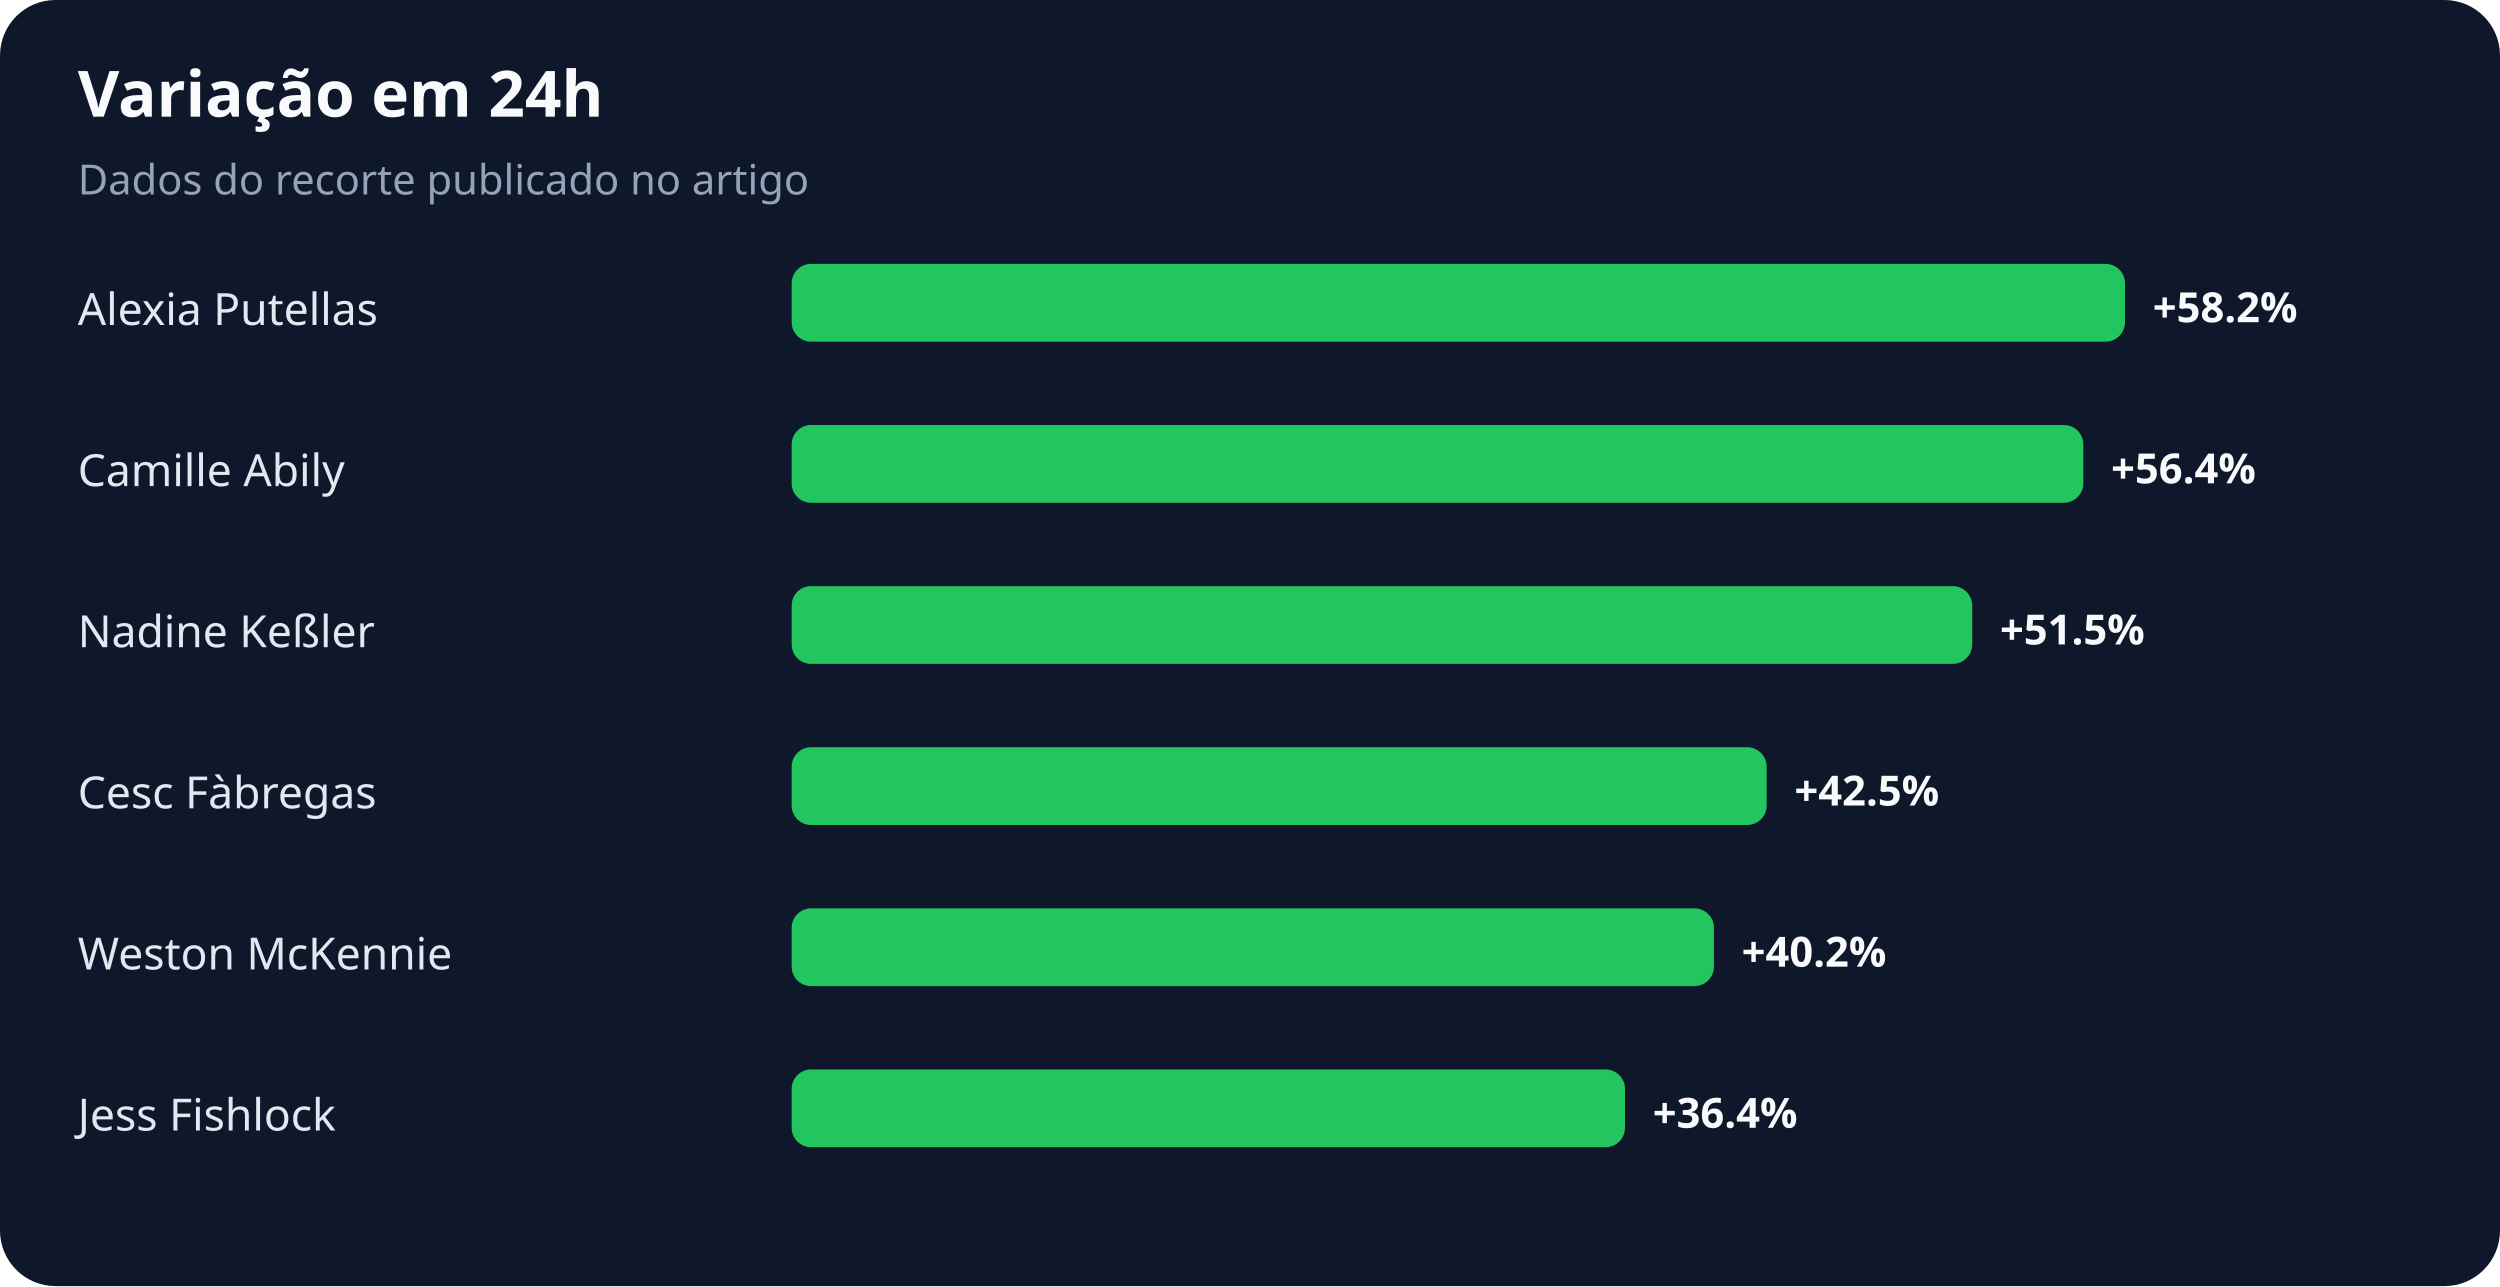
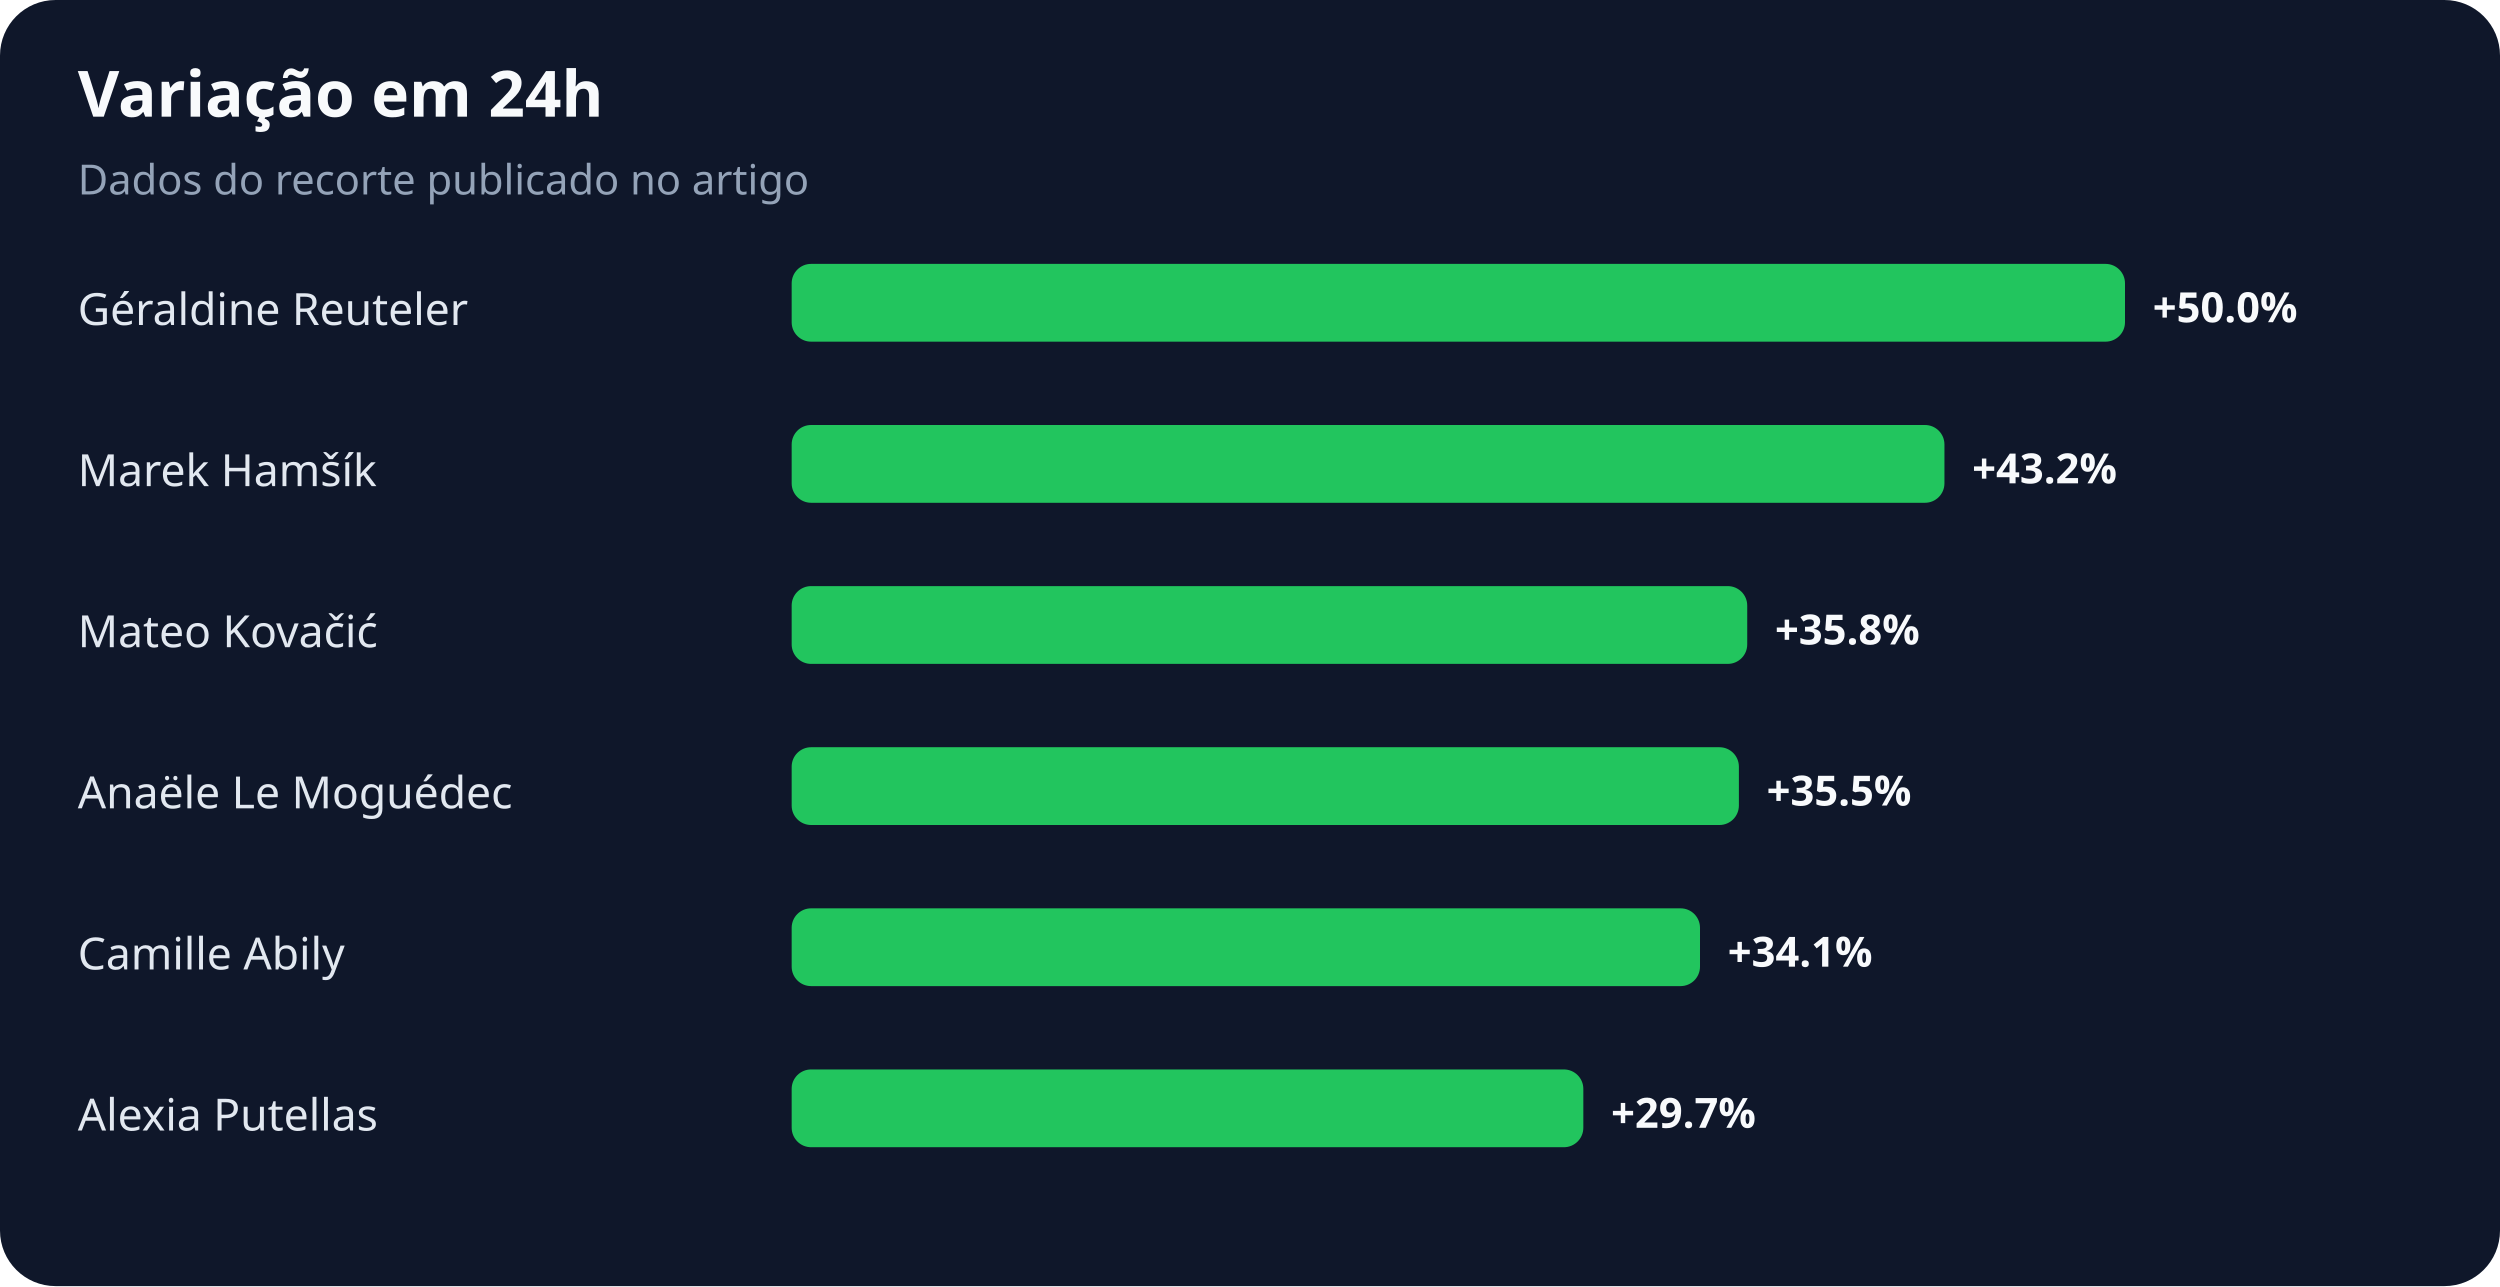
<svg xmlns="http://www.w3.org/2000/svg" width="900" height="463" viewBox="0 0 900 463" role="img" aria-labelledby="title desc">
  <rect width="100%" height="100%" rx="20" fill="#0f172a" />
  <text x="28" y="42" fill="#f8fafc" font-family="system-ui,sans-serif" font-size="23" font-weight="700">Variação em 24h</text>
  <text x="28" y="70" fill="#94a3b8" font-family="system-ui,sans-serif" font-size="15">Dados do recorte publicado no artigo</text>
-   <text x="28" y="117" fill="#e2e8f0" font-family="system-ui,sans-serif" font-size="16">Alexia Putellas</text>
+   <text x="28" y="117" fill="#e2e8f0" font-family="system-ui,sans-serif" font-size="16">Géraldine Reuteler</text>
  <rect x="285" y="95" width="480" height="28" rx="7" fill="#22c55e" />
-   <text x="775" y="116" fill="#f8fafc" font-family="system-ui,sans-serif" font-size="15" font-weight="700">+58.2%</text>
-   <text x="28" y="175" fill="#e2e8f0" font-family="system-ui,sans-serif" font-size="16">Camille Abily</text>
-   <rect x="285" y="153" width="465" height="28" rx="7" fill="#22c55e" />
-   <text x="760" y="174" fill="#f8fafc" font-family="system-ui,sans-serif" font-size="15" font-weight="700">+56.4%</text>
-   <text x="28" y="233" fill="#e2e8f0" font-family="system-ui,sans-serif" font-size="16">Nadine Keßler</text>
-   <rect x="285" y="211" width="425" height="28" rx="7" fill="#22c55e" />
-   <text x="720" y="232" fill="#f8fafc" font-family="system-ui,sans-serif" font-size="15" font-weight="700">+51.5%</text>
-   <text x="28" y="291" fill="#e2e8f0" font-family="system-ui,sans-serif" font-size="16">Cesc Fàbregas</text>
-   <rect x="285" y="269" width="351" height="28" rx="7" fill="#22c55e" />
-   <text x="646" y="290" fill="#f8fafc" font-family="system-ui,sans-serif" font-size="15" font-weight="700">+42.5%</text>
-   <text x="28" y="349" fill="#e2e8f0" font-family="system-ui,sans-serif" font-size="16">Weston McKennie</text>
-   <rect x="285" y="327" width="332" height="28" rx="7" fill="#22c55e" />
-   <text x="627" y="348" fill="#f8fafc" font-family="system-ui,sans-serif" font-size="15" font-weight="700">+40.2%</text>
-   <text x="28" y="407" fill="#e2e8f0" font-family="system-ui,sans-serif" font-size="16">Jess Fishlock</text>
-   <rect x="285" y="385" width="300" height="28" rx="7" fill="#22c55e" />
-   <text x="595" y="406" fill="#f8fafc" font-family="system-ui,sans-serif" font-size="15" font-weight="700">+36.4%</text>
+   <text x="775" y="116" fill="#f8fafc" font-family="system-ui,sans-serif" font-size="15" font-weight="700">+50.0%</text>
+   <text x="28" y="175" fill="#e2e8f0" font-family="system-ui,sans-serif" font-size="16">Marek Hamšík</text>
+   <rect x="285" y="153" width="415" height="28" rx="7" fill="#22c55e" />
+   <text x="710" y="174" fill="#f8fafc" font-family="system-ui,sans-serif" font-size="15" font-weight="700">+43.2%</text>
+   <text x="28" y="233" fill="#e2e8f0" font-family="system-ui,sans-serif" font-size="16">Mateo Kovačić</text>
+   <rect x="285" y="211" width="344" height="28" rx="7" fill="#22c55e" />
+   <text x="639" y="232" fill="#f8fafc" font-family="system-ui,sans-serif" font-size="15" font-weight="700">+35.8%</text>
+   <text x="28" y="291" fill="#e2e8f0" font-family="system-ui,sans-serif" font-size="16">Anaële Le Moguédec</text>
+   <rect x="285" y="269" width="341" height="28" rx="7" fill="#22c55e" />
+   <text x="636" y="290" fill="#f8fafc" font-family="system-ui,sans-serif" font-size="15" font-weight="700">+35.5%</text>
+   <text x="28" y="349" fill="#e2e8f0" font-family="system-ui,sans-serif" font-size="16">Camille Abily</text>
+   <rect x="285" y="327" width="327" height="28" rx="7" fill="#22c55e" />
+   <text x="622" y="348" fill="#f8fafc" font-family="system-ui,sans-serif" font-size="15" font-weight="700">+34.1%</text>
+   <text x="28" y="407" fill="#e2e8f0" font-family="system-ui,sans-serif" font-size="16">Alexia Putellas</text>
+   <rect x="285" y="385" width="285" height="28" rx="7" fill="#22c55e" />
+   <text x="580" y="406" fill="#f8fafc" font-family="system-ui,sans-serif" font-size="15" font-weight="700">+29.7%</text>
</svg>
